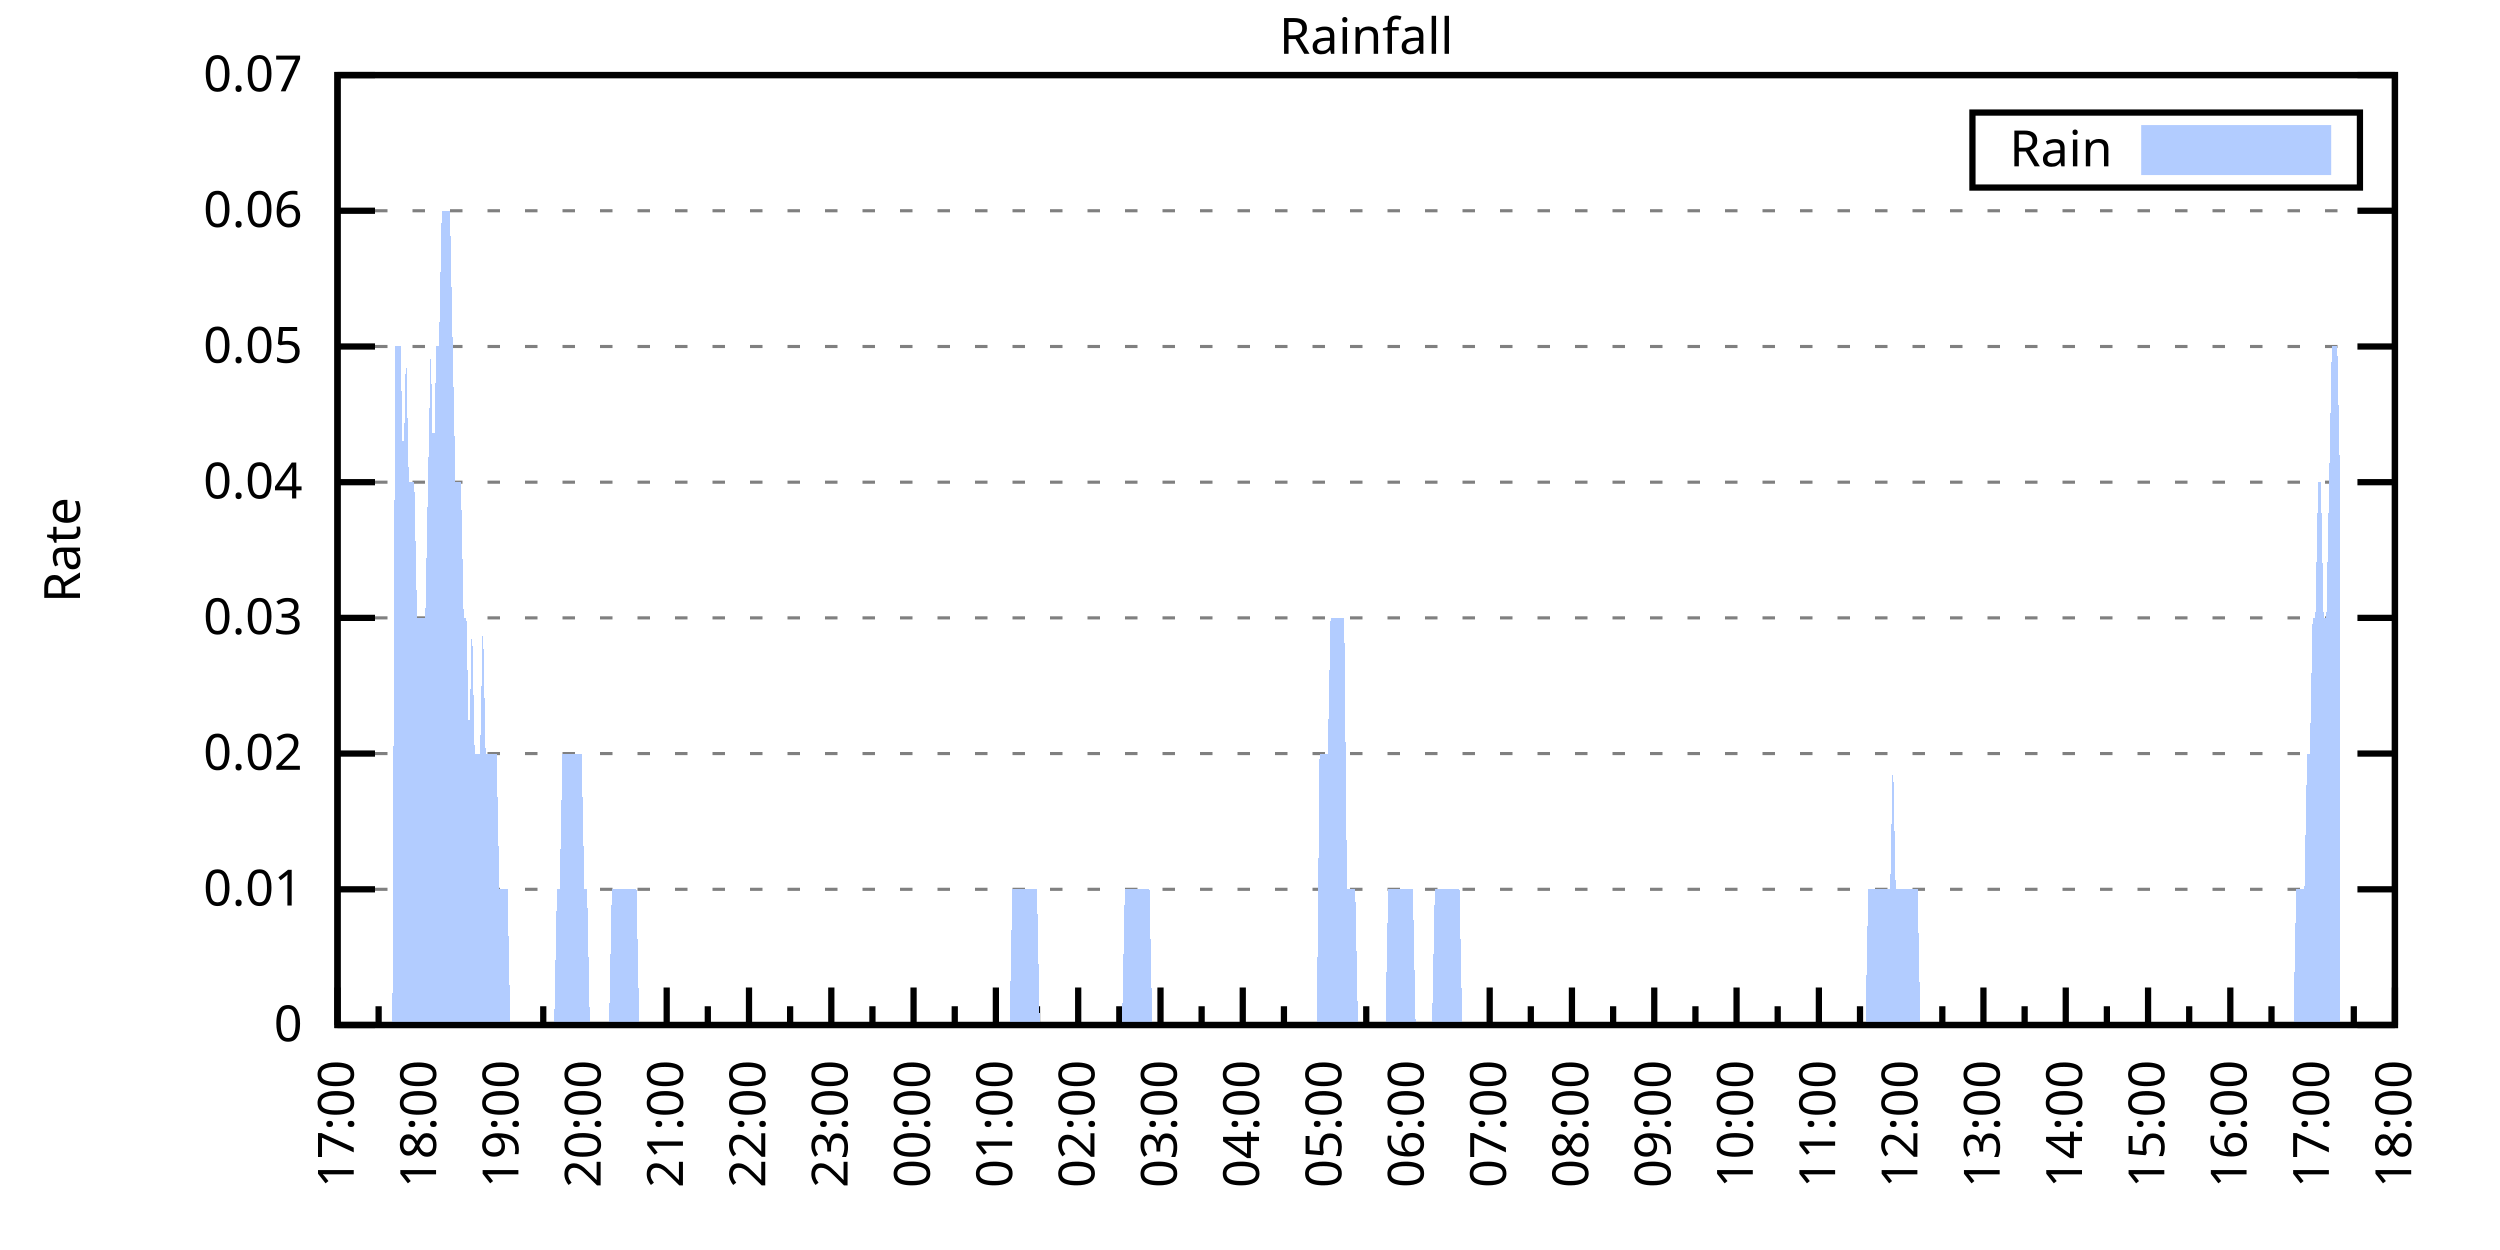
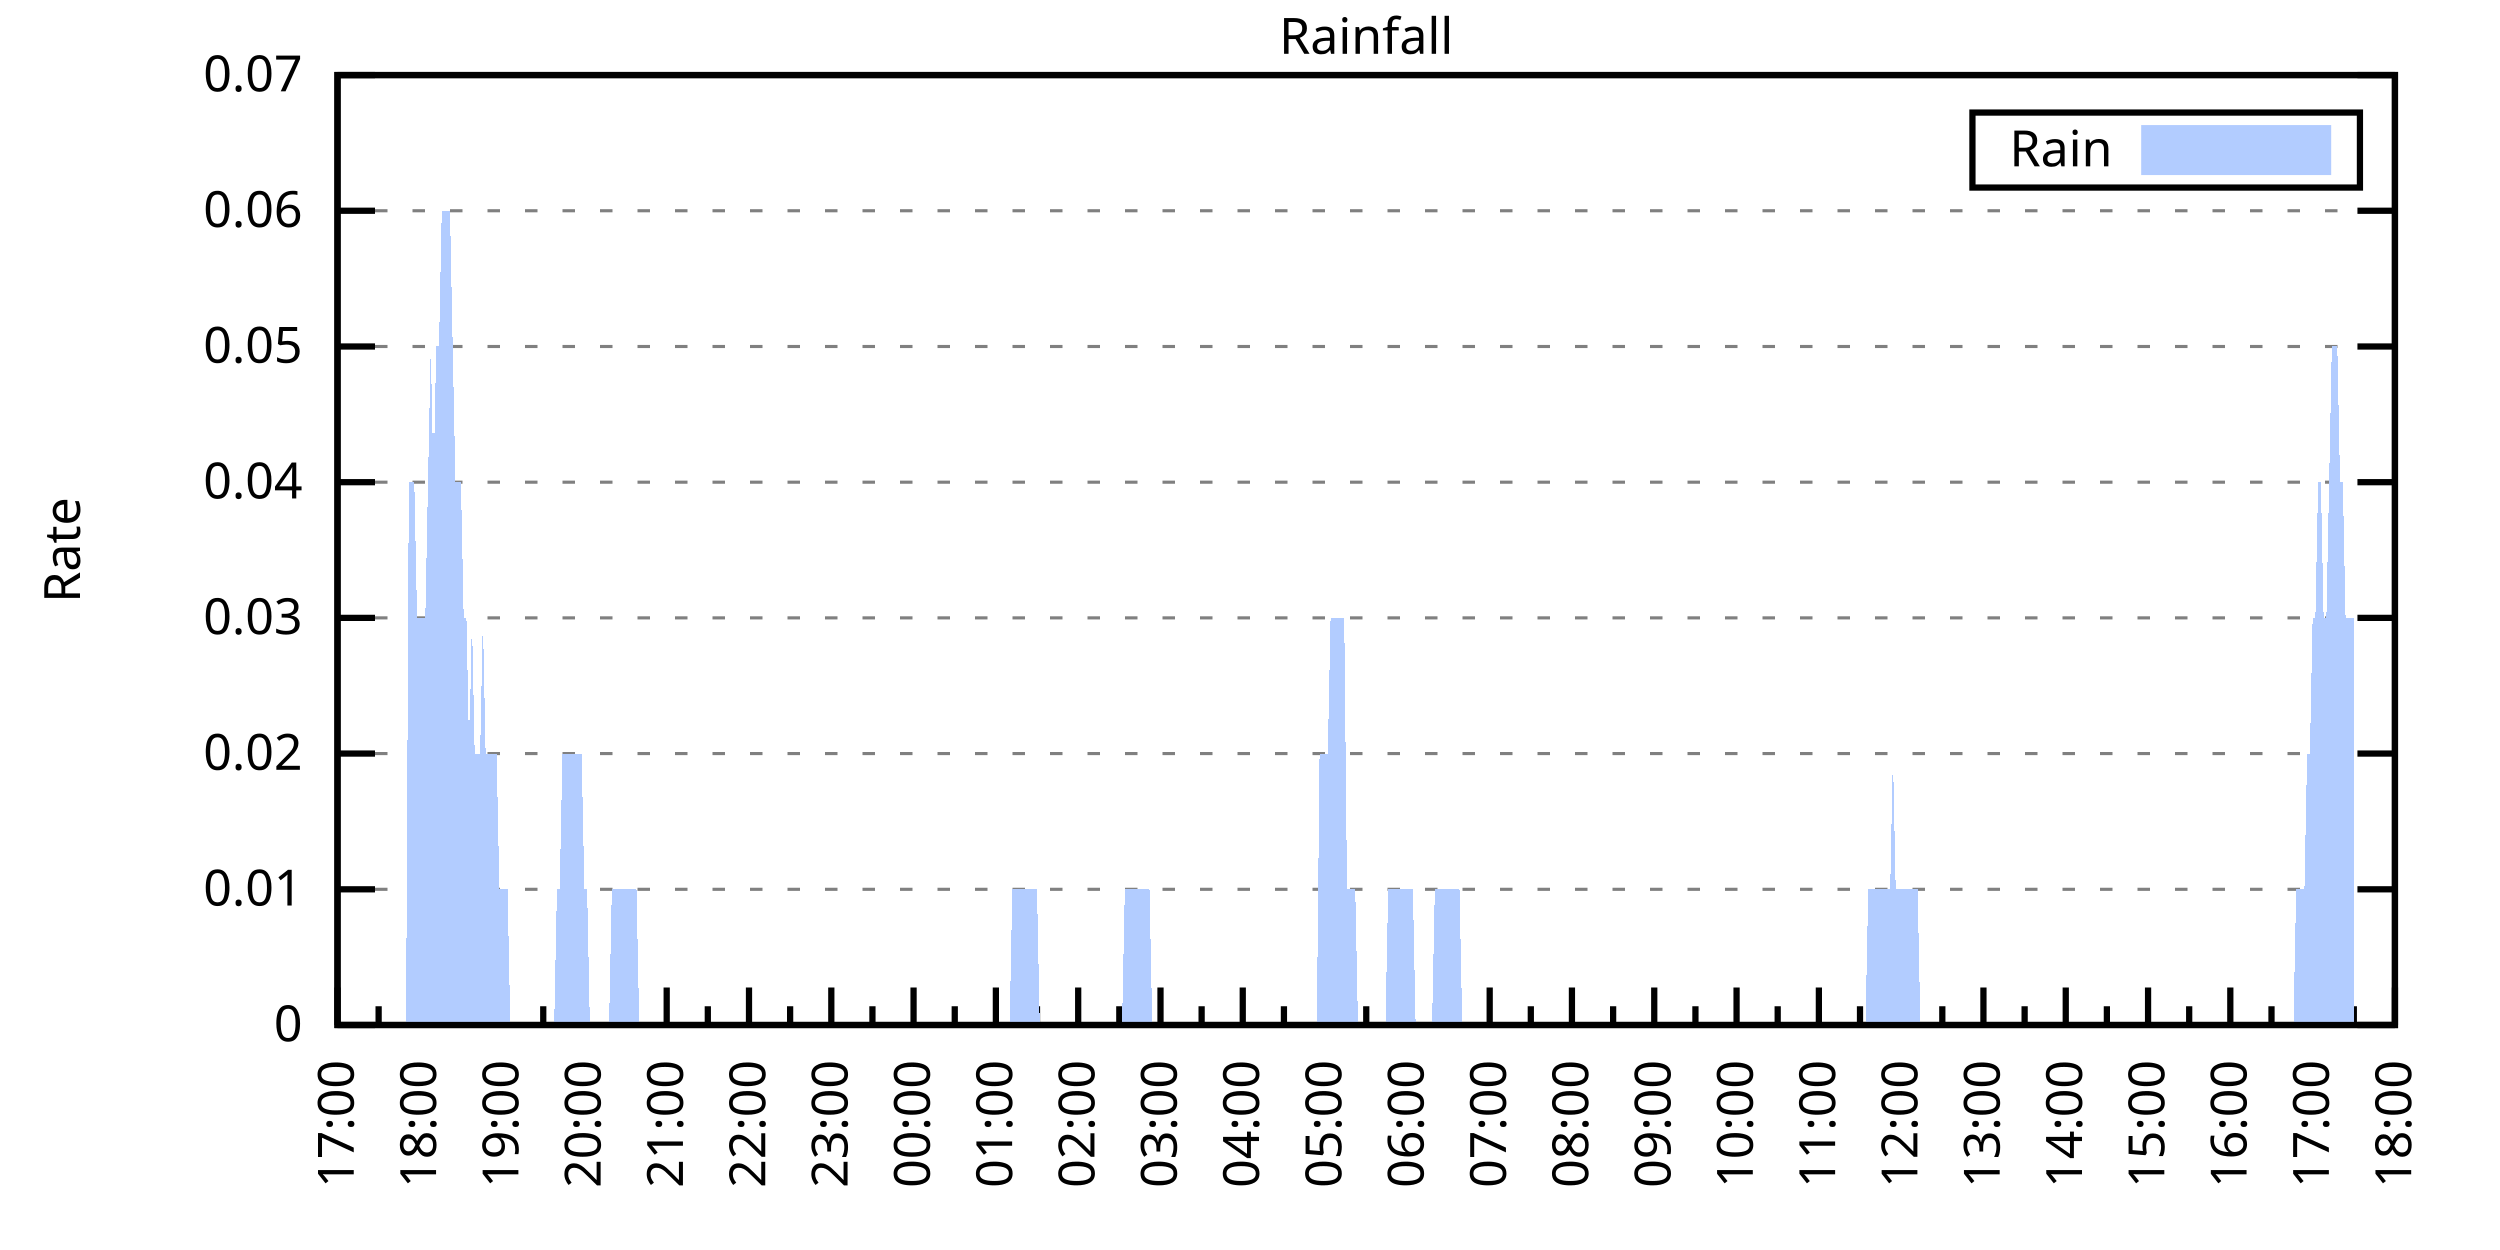
<svg xmlns="http://www.w3.org/2000/svg" xmlns:xlink="http://www.w3.org/1999/xlink" width="400" height="200" viewBox="0 0 400 200">
  <g id="gnuplot_canvas">
    <rect x="0" y="0" width="400" height="200" fill="none" />
    <defs>
      <circle id="gpDot" r="0.5" stroke-width="0.5" stroke="currentColor" />
      <path id="gpPt0" stroke-width="0.333" stroke="currentColor" d="M-1,0 h2 M0,-1 v2" />
      <path id="gpPt1" stroke-width="0.333" stroke="currentColor" d="M-1,-1 L1,1 M1,-1 L-1,1" />
      <path id="gpPt2" stroke-width="0.333" stroke="currentColor" d="M-1,0 L1,0 M0,-1 L0,1 M-1,-1 L1,1 M-1,1 L1,-1" />
      <rect id="gpPt3" stroke-width="0.333" stroke="currentColor" x="-1" y="-1" width="2" height="2" />
      <rect id="gpPt4" stroke-width="0.333" stroke="currentColor" fill="currentColor" x="-1" y="-1" width="2" height="2" />
      <circle id="gpPt5" stroke-width="0.333" stroke="currentColor" cx="0" cy="0" r="1" />
      <use xlink:href="#gpPt5" id="gpPt6" fill="currentColor" stroke="none" />
      <path id="gpPt7" stroke-width="0.333" stroke="currentColor" d="M0,-1.33 L-1.33,0.67 L1.33,0.67 z" />
      <use xlink:href="#gpPt7" id="gpPt8" fill="currentColor" stroke="none" />
      <use xlink:href="#gpPt7" id="gpPt9" stroke="currentColor" transform="rotate(180)" />
      <use xlink:href="#gpPt9" id="gpPt10" fill="currentColor" stroke="none" />
      <use xlink:href="#gpPt3" id="gpPt11" stroke="currentColor" transform="rotate(45)" />
      <use xlink:href="#gpPt11" id="gpPt12" fill="currentColor" stroke="none" />
      <path id="gpPt13" stroke-width="0.333" stroke="currentColor" d="M0,1.330 L1.265,0.411 L0.782,-1.067 L-0.782,-1.076 L-1.265,0.411 z" />
      <use xlink:href="#gpPt13" id="gpPt14" fill="currentColor" stroke="none" />
      <filter id="textbox" filterUnits="objectBoundingBox" x="0" y="0" height="1" width="1">
        <feFlood flood-color="white" flood-opacity="1" result="bgnd" />
        <feComposite in="SourceGraphic" in2="bgnd" operator="atop" />
      </filter>
      <filter id="greybox" filterUnits="objectBoundingBox" x="0" y="0" height="1" width="1">
        <feFlood flood-color="lightgrey" flood-opacity="1" result="grey" />
        <feComposite in="SourceGraphic" in2="grey" operator="atop" />
      </filter>
    </defs>
    <g fill="none" color="white" stroke="currentColor" stroke-width="1.00" stroke-linecap="butt" stroke-linejoin="miter">
</g>
    <g fill="none" color="black" stroke="currentColor" stroke-width="1.00" stroke-linecap="butt" stroke-linejoin="miter">
      <g stroke="none" shape-rendering="crispEdges">
        <polygon fill="rgb(255, 255, 255)" points="54.00,164.00 383.18,164.00 383.18,12.02 54.00,12.02 " />
      </g>
    </g>
    <g fill="none" color="black" stroke="currentColor" stroke-width="1.00" stroke-linecap="butt" stroke-linejoin="miter">
</g>
    <g fill="none" color="black" stroke="black" stroke-width="0.50" stroke-linecap="butt" stroke-linejoin="miter">
</g>
    <g fill="none" color="gray" stroke="currentColor" stroke-width="0.50" stroke-linecap="butt" stroke-linejoin="miter">
      <path stroke="gray" stroke-dasharray="2,4" class="gridline" d="M54.00,164.00 L383.19,164.00  " />
    </g>
    <g fill="none" color="gray" stroke="gray" stroke-width="1.00" stroke-linecap="butt" stroke-linejoin="miter">
</g>
    <g fill="none" color="black" stroke="currentColor" stroke-width="1.00" stroke-linecap="butt" stroke-linejoin="miter">
      <path stroke="black" d="M54.00,164.00 L60.00,164.00 M383.19,164.00 L377.19,164.00  " />
      <g transform="translate(48.40,166.60)" stroke="none" fill="black" font-family="Sans" font-size="8.00" text-anchor="end">
        <text>
          <tspan font-family="Sans"> 0</tspan>
        </text>
      </g>
    </g>
    <g fill="none" color="black" stroke="currentColor" stroke-width="1.00" stroke-linecap="butt" stroke-linejoin="miter">
</g>
    <g fill="none" color="black" stroke="black" stroke-width="0.50" stroke-linecap="butt" stroke-linejoin="miter">
</g>
    <g fill="none" color="gray" stroke="currentColor" stroke-width="0.50" stroke-linecap="butt" stroke-linejoin="miter">
      <path stroke="gray" stroke-dasharray="2,4" class="gridline" d="M54.00,142.29 L383.19,142.29  " />
    </g>
    <g fill="none" color="gray" stroke="gray" stroke-width="1.00" stroke-linecap="butt" stroke-linejoin="miter">
</g>
    <g fill="none" color="black" stroke="currentColor" stroke-width="1.00" stroke-linecap="butt" stroke-linejoin="miter">
      <path stroke="black" d="M54.00,142.29 L60.00,142.29 M383.19,142.29 L377.19,142.29  " />
      <g transform="translate(48.40,144.89)" stroke="none" fill="black" font-family="Sans" font-size="8.00" text-anchor="end">
        <text>
          <tspan font-family="Sans"> 0.01</tspan>
        </text>
      </g>
    </g>
    <g fill="none" color="black" stroke="currentColor" stroke-width="1.00" stroke-linecap="butt" stroke-linejoin="miter">
</g>
    <g fill="none" color="black" stroke="black" stroke-width="0.50" stroke-linecap="butt" stroke-linejoin="miter">
</g>
    <g fill="none" color="gray" stroke="currentColor" stroke-width="0.50" stroke-linecap="butt" stroke-linejoin="miter">
      <path stroke="gray" stroke-dasharray="2,4" class="gridline" d="M54.00,120.57 L383.19,120.57  " />
    </g>
    <g fill="none" color="gray" stroke="gray" stroke-width="1.00" stroke-linecap="butt" stroke-linejoin="miter">
</g>
    <g fill="none" color="black" stroke="currentColor" stroke-width="1.00" stroke-linecap="butt" stroke-linejoin="miter">
      <path stroke="black" d="M54.00,120.57 L60.00,120.57 M383.19,120.57 L377.19,120.57  " />
      <g transform="translate(48.40,123.17)" stroke="none" fill="black" font-family="Sans" font-size="8.00" text-anchor="end">
        <text>
          <tspan font-family="Sans"> 0.02</tspan>
        </text>
      </g>
    </g>
    <g fill="none" color="black" stroke="currentColor" stroke-width="1.00" stroke-linecap="butt" stroke-linejoin="miter">
</g>
    <g fill="none" color="black" stroke="black" stroke-width="0.50" stroke-linecap="butt" stroke-linejoin="miter">
</g>
    <g fill="none" color="gray" stroke="currentColor" stroke-width="0.50" stroke-linecap="butt" stroke-linejoin="miter">
      <path stroke="gray" stroke-dasharray="2,4" class="gridline" d="M54.00,98.86 L383.19,98.86  " />
    </g>
    <g fill="none" color="gray" stroke="gray" stroke-width="1.00" stroke-linecap="butt" stroke-linejoin="miter">
</g>
    <g fill="none" color="black" stroke="currentColor" stroke-width="1.00" stroke-linecap="butt" stroke-linejoin="miter">
      <path stroke="black" d="M54.00,98.86 L60.00,98.86 M383.19,98.86 L377.19,98.86  " />
      <g transform="translate(48.40,101.46)" stroke="none" fill="black" font-family="Sans" font-size="8.00" text-anchor="end">
        <text>
          <tspan font-family="Sans"> 0.03</tspan>
        </text>
      </g>
    </g>
    <g fill="none" color="black" stroke="currentColor" stroke-width="1.00" stroke-linecap="butt" stroke-linejoin="miter">
</g>
    <g fill="none" color="black" stroke="black" stroke-width="0.50" stroke-linecap="butt" stroke-linejoin="miter">
</g>
    <g fill="none" color="gray" stroke="currentColor" stroke-width="0.50" stroke-linecap="butt" stroke-linejoin="miter">
      <path stroke="gray" stroke-dasharray="2,4" class="gridline" d="M54.00,77.15 L383.19,77.15  " />
    </g>
    <g fill="none" color="gray" stroke="gray" stroke-width="1.00" stroke-linecap="butt" stroke-linejoin="miter">
</g>
    <g fill="none" color="black" stroke="currentColor" stroke-width="1.00" stroke-linecap="butt" stroke-linejoin="miter">
      <path stroke="black" d="M54.00,77.15 L60.00,77.15 M383.19,77.15 L377.19,77.15  " />
      <g transform="translate(48.40,79.75)" stroke="none" fill="black" font-family="Sans" font-size="8.00" text-anchor="end">
        <text>
          <tspan font-family="Sans"> 0.04</tspan>
        </text>
      </g>
    </g>
    <g fill="none" color="black" stroke="currentColor" stroke-width="1.00" stroke-linecap="butt" stroke-linejoin="miter">
</g>
    <g fill="none" color="black" stroke="black" stroke-width="0.50" stroke-linecap="butt" stroke-linejoin="miter">
</g>
    <g fill="none" color="gray" stroke="currentColor" stroke-width="0.50" stroke-linecap="butt" stroke-linejoin="miter">
      <path stroke="gray" stroke-dasharray="2,4" class="gridline" d="M54.00,55.44 L383.19,55.44  " />
    </g>
    <g fill="none" color="gray" stroke="gray" stroke-width="1.00" stroke-linecap="butt" stroke-linejoin="miter">
</g>
    <g fill="none" color="black" stroke="currentColor" stroke-width="1.00" stroke-linecap="butt" stroke-linejoin="miter">
      <path stroke="black" d="M54.00,55.44 L60.00,55.44 M383.19,55.44 L377.19,55.44  " />
      <g transform="translate(48.40,58.04)" stroke="none" fill="black" font-family="Sans" font-size="8.00" text-anchor="end">
        <text>
          <tspan font-family="Sans"> 0.05</tspan>
        </text>
      </g>
    </g>
    <g fill="none" color="black" stroke="currentColor" stroke-width="1.00" stroke-linecap="butt" stroke-linejoin="miter">
</g>
    <g fill="none" color="black" stroke="black" stroke-width="0.50" stroke-linecap="butt" stroke-linejoin="miter">
</g>
    <g fill="none" color="gray" stroke="currentColor" stroke-width="0.50" stroke-linecap="butt" stroke-linejoin="miter">
      <path stroke="gray" stroke-dasharray="2,4" class="gridline" d="M54.00,33.72 L383.19,33.72  " />
    </g>
    <g fill="none" color="gray" stroke="gray" stroke-width="1.00" stroke-linecap="butt" stroke-linejoin="miter">
</g>
    <g fill="none" color="black" stroke="currentColor" stroke-width="1.00" stroke-linecap="butt" stroke-linejoin="miter">
      <path stroke="black" d="M54.00,33.72 L60.00,33.72 M383.19,33.72 L377.19,33.72  " />
      <g transform="translate(48.40,36.32)" stroke="none" fill="black" font-family="Sans" font-size="8.00" text-anchor="end">
        <text>
          <tspan font-family="Sans"> 0.06</tspan>
        </text>
      </g>
    </g>
    <g fill="none" color="black" stroke="currentColor" stroke-width="1.00" stroke-linecap="butt" stroke-linejoin="miter">
</g>
    <g fill="none" color="black" stroke="black" stroke-width="0.50" stroke-linecap="butt" stroke-linejoin="miter">
</g>
    <g fill="none" color="gray" stroke="currentColor" stroke-width="0.50" stroke-linecap="butt" stroke-linejoin="miter">
      <path stroke="gray" stroke-dasharray="2,4" class="gridline" d="M54.00,12.01 L383.19,12.01  " />
    </g>
    <g fill="none" color="gray" stroke="gray" stroke-width="1.00" stroke-linecap="butt" stroke-linejoin="miter">
</g>
    <g fill="none" color="black" stroke="currentColor" stroke-width="1.00" stroke-linecap="butt" stroke-linejoin="miter">
      <path stroke="black" d="M54.00,12.01 L60.00,12.01 M383.19,12.01 L377.19,12.01  " />
      <g transform="translate(48.40,14.61)" stroke="none" fill="black" font-family="Sans" font-size="8.00" text-anchor="end">
        <text>
          <tspan font-family="Sans"> 0.07</tspan>
        </text>
      </g>
    </g>
    <g fill="none" color="black" stroke="currentColor" stroke-width="1.00" stroke-linecap="butt" stroke-linejoin="miter">
      <path stroke="black" d="M54.00,164.00 L54.00,158.00  " />
      <g transform="translate(56.60,169.60) rotate(270)" stroke="none" fill="black" font-family="Sans" font-size="8.00" text-anchor="end">
        <text>
          <tspan font-family="Sans">17:00</tspan>
        </text>
      </g>
    </g>
    <g fill="none" color="black" stroke="currentColor" stroke-width="1.00" stroke-linecap="butt" stroke-linejoin="miter">
      <path stroke="black" d="M60.58,164.00 L60.58,161.00 M67.17,164.00 L67.17,158.00  " />
      <g transform="translate(69.77,169.60) rotate(270)" stroke="none" fill="black" font-family="Sans" font-size="8.00" text-anchor="end">
        <text>
          <tspan font-family="Sans">18:00</tspan>
        </text>
      </g>
    </g>
    <g fill="none" color="black" stroke="currentColor" stroke-width="1.00" stroke-linecap="butt" stroke-linejoin="miter">
      <path stroke="black" d="M73.75,164.00 L73.75,161.00 M80.34,164.00 L80.34,158.00  " />
      <g transform="translate(82.94,169.60) rotate(270)" stroke="none" fill="black" font-family="Sans" font-size="8.00" text-anchor="end">
        <text>
          <tspan font-family="Sans">19:00</tspan>
        </text>
      </g>
    </g>
    <g fill="none" color="black" stroke="currentColor" stroke-width="1.00" stroke-linecap="butt" stroke-linejoin="miter">
      <path stroke="black" d="M86.92,164.00 L86.92,161.00 M93.50,164.00 L93.50,158.00  " />
      <g transform="translate(96.10,169.60) rotate(270)" stroke="none" fill="black" font-family="Sans" font-size="8.00" text-anchor="end">
        <text>
          <tspan font-family="Sans">20:00</tspan>
        </text>
      </g>
    </g>
    <g fill="none" color="black" stroke="currentColor" stroke-width="1.00" stroke-linecap="butt" stroke-linejoin="miter">
      <path stroke="black" d="M100.09,164.00 L100.09,161.00 M106.67,164.00 L106.67,158.00  " />
      <g transform="translate(109.27,169.60) rotate(270)" stroke="none" fill="black" font-family="Sans" font-size="8.00" text-anchor="end">
        <text>
          <tspan font-family="Sans">21:00</tspan>
        </text>
      </g>
    </g>
    <g fill="none" color="black" stroke="currentColor" stroke-width="1.00" stroke-linecap="butt" stroke-linejoin="miter">
      <path stroke="black" d="M113.25,164.00 L113.25,161.00 M119.84,164.00 L119.84,158.00  " />
      <g transform="translate(122.44,169.60) rotate(270)" stroke="none" fill="black" font-family="Sans" font-size="8.00" text-anchor="end">
        <text>
          <tspan font-family="Sans">22:00</tspan>
        </text>
      </g>
    </g>
    <g fill="none" color="black" stroke="currentColor" stroke-width="1.00" stroke-linecap="butt" stroke-linejoin="miter">
      <path stroke="black" d="M126.42,164.00 L126.42,161.00 M133.01,164.00 L133.01,158.00  " />
      <g transform="translate(135.61,169.60) rotate(270)" stroke="none" fill="black" font-family="Sans" font-size="8.00" text-anchor="end">
        <text>
          <tspan font-family="Sans">23:00</tspan>
        </text>
      </g>
    </g>
    <g fill="none" color="black" stroke="currentColor" stroke-width="1.00" stroke-linecap="butt" stroke-linejoin="miter">
      <path stroke="black" d="M139.59,164.00 L139.59,161.00 M146.17,164.00 L146.17,158.00  " />
      <g transform="translate(148.77,169.60) rotate(270)" stroke="none" fill="black" font-family="Sans" font-size="8.00" text-anchor="end">
        <text>
          <tspan font-family="Sans">00:00</tspan>
        </text>
      </g>
    </g>
    <g fill="none" color="black" stroke="currentColor" stroke-width="1.00" stroke-linecap="butt" stroke-linejoin="miter">
      <path stroke="black" d="M152.76,164.00 L152.76,161.00 M159.34,164.00 L159.34,158.00  " />
      <g transform="translate(161.94,169.60) rotate(270)" stroke="none" fill="black" font-family="Sans" font-size="8.00" text-anchor="end">
        <text>
          <tspan font-family="Sans">01:00</tspan>
        </text>
      </g>
    </g>
    <g fill="none" color="black" stroke="currentColor" stroke-width="1.00" stroke-linecap="butt" stroke-linejoin="miter">
      <path stroke="black" d="M165.92,164.00 L165.92,161.00 M172.51,164.00 L172.51,158.00  " />
      <g transform="translate(175.11,169.60) rotate(270)" stroke="none" fill="black" font-family="Sans" font-size="8.00" text-anchor="end">
        <text>
          <tspan font-family="Sans">02:00</tspan>
        </text>
      </g>
    </g>
    <g fill="none" color="black" stroke="currentColor" stroke-width="1.00" stroke-linecap="butt" stroke-linejoin="miter">
      <path stroke="black" d="M179.09,164.00 L179.09,161.00 M185.68,164.00 L185.68,158.00  " />
      <g transform="translate(188.28,169.60) rotate(270)" stroke="none" fill="black" font-family="Sans" font-size="8.00" text-anchor="end">
        <text>
          <tspan font-family="Sans">03:00</tspan>
        </text>
      </g>
    </g>
    <g fill="none" color="black" stroke="currentColor" stroke-width="1.00" stroke-linecap="butt" stroke-linejoin="miter">
      <path stroke="black" d="M192.26,164.00 L192.26,161.00 M198.84,164.00 L198.84,158.00  " />
      <g transform="translate(201.44,169.60) rotate(270)" stroke="none" fill="black" font-family="Sans" font-size="8.00" text-anchor="end">
        <text>
          <tspan font-family="Sans">04:00</tspan>
        </text>
      </g>
    </g>
    <g fill="none" color="black" stroke="currentColor" stroke-width="1.00" stroke-linecap="butt" stroke-linejoin="miter">
      <path stroke="black" d="M205.43,164.00 L205.43,161.00 M212.01,164.00 L212.01,158.00  " />
      <g transform="translate(214.61,169.60) rotate(270)" stroke="none" fill="black" font-family="Sans" font-size="8.00" text-anchor="end">
        <text>
          <tspan font-family="Sans">05:00</tspan>
        </text>
      </g>
    </g>
    <g fill="none" color="black" stroke="currentColor" stroke-width="1.00" stroke-linecap="butt" stroke-linejoin="miter">
      <path stroke="black" d="M218.60,164.00 L218.60,161.00 M225.18,164.00 L225.18,158.00  " />
      <g transform="translate(227.78,169.60) rotate(270)" stroke="none" fill="black" font-family="Sans" font-size="8.00" text-anchor="end">
        <text>
          <tspan font-family="Sans">06:00</tspan>
        </text>
      </g>
    </g>
    <g fill="none" color="black" stroke="currentColor" stroke-width="1.00" stroke-linecap="butt" stroke-linejoin="miter">
      <path stroke="black" d="M231.76,164.00 L231.76,161.00 M238.35,164.00 L238.35,158.00  " />
      <g transform="translate(240.95,169.60) rotate(270)" stroke="none" fill="black" font-family="Sans" font-size="8.00" text-anchor="end">
        <text>
          <tspan font-family="Sans">07:00</tspan>
        </text>
      </g>
    </g>
    <g fill="none" color="black" stroke="currentColor" stroke-width="1.00" stroke-linecap="butt" stroke-linejoin="miter">
      <path stroke="black" d="M244.93,164.00 L244.93,161.00 M251.51,164.00 L251.51,158.00  " />
      <g transform="translate(254.11,169.60) rotate(270)" stroke="none" fill="black" font-family="Sans" font-size="8.00" text-anchor="end">
        <text>
          <tspan font-family="Sans">08:00</tspan>
        </text>
      </g>
    </g>
    <g fill="none" color="black" stroke="currentColor" stroke-width="1.00" stroke-linecap="butt" stroke-linejoin="miter">
      <path stroke="black" d="M258.10,164.00 L258.10,161.00 M264.68,164.00 L264.68,158.00  " />
      <g transform="translate(267.28,169.60) rotate(270)" stroke="none" fill="black" font-family="Sans" font-size="8.00" text-anchor="end">
        <text>
          <tspan font-family="Sans">09:00</tspan>
        </text>
      </g>
    </g>
    <g fill="none" color="black" stroke="currentColor" stroke-width="1.00" stroke-linecap="butt" stroke-linejoin="miter">
      <path stroke="black" d="M271.27,164.00 L271.27,161.00 M277.85,164.00 L277.85,158.00  " />
      <g transform="translate(280.45,169.60) rotate(270)" stroke="none" fill="black" font-family="Sans" font-size="8.00" text-anchor="end">
        <text>
          <tspan font-family="Sans">10:00</tspan>
        </text>
      </g>
    </g>
    <g fill="none" color="black" stroke="currentColor" stroke-width="1.00" stroke-linecap="butt" stroke-linejoin="miter">
      <path stroke="black" d="M284.43,164.00 L284.43,161.00 M291.02,164.00 L291.02,158.00  " />
      <g transform="translate(293.62,169.60) rotate(270)" stroke="none" fill="black" font-family="Sans" font-size="8.00" text-anchor="end">
        <text>
          <tspan font-family="Sans">11:00</tspan>
        </text>
      </g>
    </g>
    <g fill="none" color="black" stroke="currentColor" stroke-width="1.00" stroke-linecap="butt" stroke-linejoin="miter">
      <path stroke="black" d="M297.60,164.00 L297.60,161.00 M304.18,164.00 L304.18,158.00  " />
      <g transform="translate(306.78,169.60) rotate(270)" stroke="none" fill="black" font-family="Sans" font-size="8.00" text-anchor="end">
        <text>
          <tspan font-family="Sans">12:00</tspan>
        </text>
      </g>
    </g>
    <g fill="none" color="black" stroke="currentColor" stroke-width="1.00" stroke-linecap="butt" stroke-linejoin="miter">
      <path stroke="black" d="M310.77,164.00 L310.77,161.00 M317.35,164.00 L317.35,158.00  " />
      <g transform="translate(319.95,169.60) rotate(270)" stroke="none" fill="black" font-family="Sans" font-size="8.00" text-anchor="end">
        <text>
          <tspan font-family="Sans">13:00</tspan>
        </text>
      </g>
    </g>
    <g fill="none" color="black" stroke="currentColor" stroke-width="1.00" stroke-linecap="butt" stroke-linejoin="miter">
      <path stroke="black" d="M323.94,164.00 L323.94,161.00 M330.52,164.00 L330.52,158.00  " />
      <g transform="translate(333.12,169.60) rotate(270)" stroke="none" fill="black" font-family="Sans" font-size="8.00" text-anchor="end">
        <text>
          <tspan font-family="Sans">14:00</tspan>
        </text>
      </g>
    </g>
    <g fill="none" color="black" stroke="currentColor" stroke-width="1.00" stroke-linecap="butt" stroke-linejoin="miter">
      <path stroke="black" d="M337.10,164.00 L337.10,161.00 M343.69,164.00 L343.69,158.00  " />
      <g transform="translate(346.29,169.60) rotate(270)" stroke="none" fill="black" font-family="Sans" font-size="8.00" text-anchor="end">
        <text>
          <tspan font-family="Sans">15:00</tspan>
        </text>
      </g>
    </g>
    <g fill="none" color="black" stroke="currentColor" stroke-width="1.00" stroke-linecap="butt" stroke-linejoin="miter">
      <path stroke="black" d="M350.27,164.00 L350.27,161.00 M356.85,164.00 L356.85,158.00  " />
      <g transform="translate(359.45,169.60) rotate(270)" stroke="none" fill="black" font-family="Sans" font-size="8.00" text-anchor="end">
        <text>
          <tspan font-family="Sans">16:00</tspan>
        </text>
      </g>
    </g>
    <g fill="none" color="black" stroke="currentColor" stroke-width="1.00" stroke-linecap="butt" stroke-linejoin="miter">
      <path stroke="black" d="M363.44,164.00 L363.44,161.00 M370.02,164.00 L370.02,158.00  " />
      <g transform="translate(372.62,169.60) rotate(270)" stroke="none" fill="black" font-family="Sans" font-size="8.00" text-anchor="end">
        <text>
          <tspan font-family="Sans">17:00</tspan>
        </text>
      </g>
    </g>
    <g fill="none" color="black" stroke="currentColor" stroke-width="1.00" stroke-linecap="butt" stroke-linejoin="miter">
      <path stroke="black" d="M376.61,164.00 L376.61,161.00 M383.19,164.00 L383.19,158.00  " />
      <g transform="translate(385.79,169.60) rotate(270)" stroke="none" fill="black" font-family="Sans" font-size="8.00" text-anchor="end">
        <text>
          <tspan font-family="Sans">18:00</tspan>
        </text>
      </g>
    </g>
    <g fill="none" color="black" stroke="currentColor" stroke-width="1.00" stroke-linecap="butt" stroke-linejoin="miter">
</g>
    <g fill="none" color="black" stroke="currentColor" stroke-width="1.00" stroke-linecap="butt" stroke-linejoin="miter">
      <path stroke="black" d="M54.00,12.01 L54.00,164.00 L383.19,164.00 L383.19,12.01 L54.00,12.01 Z  " />
    </g>
    <g fill="none" color="black" stroke="currentColor" stroke-width="1.00" stroke-linecap="butt" stroke-linejoin="miter">
      <g transform="translate(12.80,88.01) rotate(270)" stroke="none" fill="black" font-family="Sans" font-size="8.00" text-anchor="middle">
        <text>
          <tspan font-family="Sans">Rate</tspan>
        </text>
      </g>
    </g>
    <g fill="none" color="black" stroke="currentColor" stroke-width="1.00" stroke-linecap="butt" stroke-linejoin="miter">
</g>
    <g fill="none" color="black" stroke="currentColor" stroke-width="1.00" stroke-linecap="butt" stroke-linejoin="miter">
      <path stroke="black" d="M315.59,30.01 L315.59,18.01 L377.59,18.01 L377.59,30.01 L315.59,30.01 Z  " />
    </g>
    <g id="Rainfall_plot_1">
      <g fill="none" color="white" stroke="black" stroke-width="2.00" stroke-linecap="butt" stroke-linejoin="miter">
</g>
      <g fill="none" color="black" stroke="currentColor" stroke-width="2.00" stroke-linecap="butt" stroke-linejoin="miter">
        <g transform="translate(337.99,26.61)" stroke="none" fill="black" font-family="Sans" font-size="8.00" text-anchor="end">
          <text>
            <tspan font-family="Sans">Rain</tspan>
          </text>
        </g>
      </g>
      <g fill="none" color="black" stroke="currentColor" stroke-width="2.00" stroke-linecap="butt" stroke-linejoin="miter">
        <g stroke="none" shape-rendering="crispEdges">
          <polygon fill="rgb(178, 204, 255)" points="343.59,27.01 371.99,27.01 371.99,21.01 343.59,21.01 " />
        </g>
        <path stroke="rgb(178, 204, 255)" d="M343.59,27.01 L371.99,27.01 L371.99,21.01 L343.59,21.01 L343.59,27.01 Z  " />
      </g>
      <g fill="none" color="black" stroke="currentColor" stroke-width="2.00" stroke-linecap="butt" stroke-linejoin="miter">
        <g stroke="none" shape-rendering="crispEdges">
-           <polygon fill="rgb(178, 204, 255)" points="58.83,164.00 59.27,164.00 59.71,164.00 60.14,164.00 60.58,164.00 61.02,164.00 61.46,164.00 61.90,164.00 62.34,164.00 62.78,164.00 63.22,55.44 63.66,55.44 64.10,55.44 64.53,77.15 64.97,55.44 65.41,77.15 65.85,77.15 66.29,77.15 66.73,98.86 67.17,98.86 67.61,98.86 68.05,98.86 68.48,77.15 68.92,55.44 69.36,77.15 69.80,55.44 70.24,55.44 70.68,33.72 71.12,33.72 71.56,33.72 72.00,33.72 72.43,55.44 72.87,77.15 73.31,77.15 73.75,77.15 74.19,98.86 74.63,98.86 75.07,120.57 75.51,98.86 75.95,120.57 76.38,120.57 76.82,120.57 77.26,98.86 77.70,120.57 78.14,120.57 78.58,120.57 79.02,120.57 79.46,120.57 79.90,142.29 80.34,142.29 80.77,142.29 81.21,142.29 81.65,164.00 82.09,164.00 82.53,164.00 82.97,164.00 83.41,164.00 83.85,164.00 84.29,164.00 84.72,164.00 85.16,164.00 85.60,164.00 86.04,164.00 86.48,164.00 86.92,164.00 87.36,164.00 87.80,164.00 88.24,164.00 88.67,164.00 89.11,142.29 89.55,142.29 89.99,120.57 90.43,120.57 90.87,120.57 91.31,120.57 91.75,120.57 92.19,120.57 92.62,120.57 93.06,120.57 93.50,142.29 93.94,142.29 94.38,164.00 94.82,164.00 95.26,164.00 95.70,164.00 96.14,164.00 96.58,164.00 97.01,164.00 97.45,164.00 97.89,142.29 98.33,142.29 98.77,142.29 99.21,142.29 99.65,142.29 100.09,142.29 100.53,142.29 100.96,142.29 101.40,142.29 101.84,142.29 102.28,164.00 102.72,164.00 103.16,164.00 103.60,164.00 104.04,164.00 104.48,164.00 104.91,164.00 105.35,164.00 105.79,164.00 106.23,164.00 106.67,164.00 107.11,164.00 107.55,164.00 107.99,164.00 108.43,164.00 108.87,164.00 109.30,164.00 109.74,164.00 110.18,164.00 110.62,164.00 111.06,164.00 111.50,164.00 111.94,164.00 112.38,164.00 112.82,164.00 113.25,164.00 113.69,164.00 114.13,164.00 114.57,164.00 115.01,164.00 115.45,164.00 115.89,164.00 116.33,164.00 116.77,164.00 117.20,164.00 117.64,164.00 118.08,164.00 118.52,164.00 118.96,164.00 119.40,164.00 119.84,164.00 120.28,164.00 120.72,164.00 121.15,164.00 121.59,164.00 122.03,164.00 122.47,164.00 122.91,164.00 123.35,164.00 123.79,164.00 124.23,164.00 124.67,164.00 125.11,164.00 125.54,164.00 125.98,164.00 126.42,164.00 126.86,164.00 127.30,164.00 127.74,164.00 128.18,164.00 128.62,164.00 129.06,164.00 129.49,164.00 129.93,164.00 130.37,164.00 130.81,164.00 131.25,164.00 131.69,164.00 132.13,164.00 132.57,164.00 133.01,164.00 133.44,164.00 133.88,164.00 134.32,164.00 134.76,164.00 135.20,164.00 135.64,164.00 136.08,164.00 136.52,164.00 136.96,164.00 137.39,164.00 137.83,164.00 138.27,164.00 138.71,164.00 139.15,164.00 139.59,164.00 140.03,164.00 140.47,164.00 140.91,164.00 141.35,164.00 141.78,164.00 142.22,164.00 142.66,164.00 143.10,164.00 143.54,164.00 143.98,164.00 144.42,164.00 144.86,164.00 145.30,164.00 145.73,164.00 146.17,164.00 146.61,164.00 147.05,164.00 147.49,164.00 147.93,164.00 148.37,164.00 148.81,164.00 149.25,164.00 149.68,164.00 150.12,164.00 150.56,164.00 151.00,164.00 151.44,164.00 151.88,164.00 152.32,164.00 152.76,164.00 153.20,164.00 153.63,164.00 154.07,164.00 154.51,164.00 154.95,164.00 155.39,164.00 155.83,164.00 156.27,164.00 156.71,164.00 157.15,164.00 157.59,164.00 158.02,164.00 158.46,164.00 158.90,164.00 159.34,164.00 159.78,164.00 160.22,164.00 160.66,164.00 161.10,164.00 161.54,164.00 161.97,142.29 162.41,142.29 162.85,142.29 163.29,142.29 163.73,142.29 164.17,142.29 164.61,142.29 165.05,142.29 165.49,142.29 165.92,142.29 166.36,164.00 166.80,164.00 167.24,164.00 167.68,164.00 168.12,164.00 168.56,164.00 169.00,164.00 169.44,164.00 169.87,164.00 170.31,164.00 170.75,164.00 171.19,164.00 171.63,164.00 172.07,164.00 172.51,164.00 172.95,164.00 173.39,164.00 173.83,164.00 174.26,164.00 174.70,164.00 175.14,164.00 175.58,164.00 176.02,164.00 176.46,164.00 176.90,164.00 177.34,164.00 177.78,164.00 178.21,164.00 178.65,164.00 179.09,164.00 179.53,164.00 179.97,142.29 180.41,142.29 180.85,142.29 181.29,142.29 181.73,142.29 182.16,142.29 182.60,142.29 183.04,142.29 183.48,142.29 183.92,142.29 184.36,164.00 184.80,164.00 185.24,164.00 185.68,164.00 186.11,164.00 186.55,164.00 186.99,164.00 187.43,164.00 187.87,164.00 188.31,164.00 188.75,164.00 189.19,164.00 189.63,164.00 190.07,164.00 190.50,164.00 190.94,164.00 191.38,164.00 191.82,164.00 192.26,164.00 192.70,164.00 193.14,164.00 193.58,164.00 194.02,164.00 194.45,164.00 194.89,164.00 195.33,164.00 195.77,164.00 196.21,164.00 196.65,164.00 197.09,164.00 197.53,164.00 197.97,164.00 198.40,164.00 198.84,164.00 199.28,164.00 199.72,164.00 200.16,164.00 200.60,164.00 201.04,164.00 201.48,164.00 201.92,164.00 202.35,164.00 202.79,164.00 203.23,164.00 203.67,164.00 204.11,164.00 204.55,164.00 204.99,164.00 205.43,164.00 205.87,164.00 206.31,164.00 206.74,164.00 207.18,164.00 207.62,164.00 208.06,164.00 208.50,164.00 208.94,164.00 209.38,164.00 209.82,164.00 210.26,164.00 210.69,164.00 211.13,120.57 211.57,120.57 212.01,120.57 212.45,120.57 212.89,98.86 213.33,98.86 213.77,98.86 214.21,98.86 214.64,98.86 215.08,98.86 215.52,142.29 215.96,142.29 216.40,142.29 216.84,142.29 217.28,164.00 217.72,164.00 218.16,164.00 218.60,164.00 219.03,164.00 219.47,164.00 219.91,164.00 220.35,164.00 220.79,164.00 221.23,164.00 221.67,164.00 222.11,142.29 222.55,142.29 222.98,142.29 223.42,142.29 223.86,142.29 224.30,142.29 224.74,142.29 225.18,142.29 225.62,142.29 226.06,142.29 226.50,164.00 226.93,164.00 227.37,164.00 227.81,164.00 228.25,164.00 228.69,164.00 229.13,164.00 229.57,142.29 230.01,142.29 230.45,142.29 230.88,142.29 231.32,142.29 231.76,142.29 232.20,142.29 232.64,142.29 233.08,142.29 233.52,142.29 233.96,164.00 234.40,164.00 234.84,164.00 235.27,164.00 235.71,164.00 236.15,164.00 236.59,164.00 237.03,164.00 237.47,164.00 237.91,164.00 238.35,164.00 238.79,164.00 239.22,164.00 239.66,164.00 240.10,164.00 240.54,164.00 240.98,164.00 241.42,164.00 241.86,164.00 242.30,164.00 242.74,164.00 243.17,164.00 243.61,164.00 244.05,164.00 244.49,164.00 244.93,164.00 245.37,164.00 245.81,164.00 246.25,164.00 246.69,164.00 247.12,164.00 247.56,164.00 248.00,164.00 248.44,164.00 248.88,164.00 249.32,164.00 249.76,164.00 250.20,164.00 250.64,164.00 251.08,164.00 251.51,164.00 251.95,164.00 252.39,164.00 252.83,164.00 253.27,164.00 253.71,164.00 254.15,164.00 254.59,164.00 255.03,164.00 255.46,164.00 255.90,164.00 256.34,164.00 256.78,164.00 257.22,164.00 257.66,164.00 258.10,164.00 258.54,164.00 258.98,164.00 259.41,164.00 259.85,164.00 260.29,164.00 260.73,164.00 261.17,164.00 261.61,164.00 262.05,164.00 262.49,164.00 262.93,164.00 263.36,164.00 263.80,164.00 264.24,164.00 264.68,164.00 265.12,164.00 265.56,164.00 266.00,164.00 266.44,164.00 266.88,164.00 267.32,164.00 267.75,164.00 268.19,164.00 268.63,164.00 269.07,164.00 269.51,164.00 269.95,164.00 270.39,164.00 270.83,164.00 271.27,164.00 271.70,164.00 272.14,164.00 272.58,164.00 273.02,164.00 273.46,164.00 273.90,164.00 274.34,164.00 274.78,164.00 275.22,164.00 275.65,164.00 276.09,164.00 276.53,164.00 276.97,164.00 277.41,164.00 277.85,164.00 278.29,164.00 278.73,164.00 279.17,164.00 279.60,164.00 280.04,164.00 280.48,164.00 280.92,164.00 281.36,164.00 281.80,164.00 282.24,164.00 282.68,164.00 283.12,164.00 283.56,164.00 283.99,164.00 284.43,164.00 284.87,164.00 285.31,164.00 285.75,164.00 286.19,164.00 286.63,164.00 287.07,164.00 287.51,164.00 287.94,164.00 288.38,164.00 288.82,164.00 289.26,164.00 289.70,164.00 290.14,164.00 290.58,164.00 291.02,164.00 291.46,164.00 291.89,164.00 292.33,164.00 292.77,164.00 293.21,164.00 293.65,164.00 294.09,164.00 294.53,164.00 294.97,164.00 295.41,164.00 295.84,164.00 296.28,164.00 296.72,164.00 297.16,164.00 297.60,164.00 298.04,164.00 298.48,164.00 298.92,142.29 299.36,142.29 299.80,142.29 300.23,142.29 300.67,142.29 301.11,142.29 301.55,142.29 301.99,142.29 302.43,142.29 302.87,120.57 303.31,142.29 303.75,142.29 304.18,142.29 304.62,142.29 305.06,142.29 305.50,142.29 305.94,142.29 306.38,142.29 306.82,142.29 307.26,164.00 307.70,164.00 308.13,164.00 308.57,164.00 309.01,164.00 309.45,164.00 309.89,164.00 310.33,164.00 310.77,164.00 311.21,164.00 311.65,164.00 312.08,164.00 312.52,164.00 312.96,164.00 313.40,164.00 313.84,164.00 314.28,164.00 314.72,164.00 315.16,164.00 315.60,164.00 316.04,164.00 316.47,164.00 316.91,164.00 317.35,164.00 317.79,164.00 318.23,164.00 318.67,164.00 319.11,164.00 319.55,164.00 319.99,164.00 320.42,164.00 320.86,164.00 321.30,164.00 321.74,164.00 322.18,164.00 322.62,164.00 323.06,164.00 323.50,164.00 323.94,164.00 324.37,164.00 324.81,164.00 325.25,164.00 325.69,164.00 326.13,164.00 326.57,164.00 327.01,164.00 327.45,164.00 327.89,164.00 328.33,164.00 328.76,164.00 329.20,164.00 329.64,164.00 330.08,164.00 330.52,164.00 330.96,164.00 331.40,164.00 331.84,164.00 332.28,164.00 332.71,164.00 333.15,164.00 333.59,164.00 334.03,164.00 334.47,164.00 334.91,164.00 335.35,164.00 335.79,164.00 336.23,164.00 336.66,164.00 337.10,164.00 337.54,164.00 337.98,164.00 338.42,164.00 338.86,164.00 339.30,164.00 339.74,164.00 340.18,164.00 340.61,164.00 341.05,164.00 341.49,164.00 341.93,164.00 342.37,164.00 342.81,164.00 343.25,164.00 343.69,164.00 344.13,164.00 344.57,164.00 345.00,164.00 345.44,164.00 345.88,164.00 346.32,164.00 346.76,164.00 347.20,164.00 347.64,164.00 348.08,164.00 348.52,164.00 348.95,164.00 349.39,164.00 349.83,164.00 350.27,164.00 350.71,164.00 351.15,164.00 351.59,164.00 352.03,164.00 352.47,164.00 352.90,164.00 353.34,164.00 353.78,164.00 354.22,164.00 354.66,164.00 355.10,164.00 355.54,164.00 355.98,164.00 356.42,164.00 356.85,164.00 357.29,164.00 357.73,164.00 358.17,164.00 358.61,164.00 359.05,164.00 359.49,164.00 359.93,164.00 360.37,164.00 360.81,164.00 361.24,164.00 361.68,164.00 362.12,164.00 362.56,164.00 363.00,164.00 363.44,164.00 363.88,164.00 364.32,164.00 364.76,164.00 365.19,164.00 365.63,164.00 366.07,164.00 366.51,164.00 366.95,164.00 367.39,142.29 367.83,142.29 368.27,142.29 368.71,142.29 369.14,120.57 369.58,120.57 370.02,98.86 370.46,98.86 370.90,77.15 371.34,77.15 371.78,98.86 372.22,98.86 372.66,77.15 373.09,55.44 373.53,55.44 373.97,55.44 374.41,77.15 374.41,164.00 58.83,164.00 " />
+           <polygon fill="rgb(178, 204, 255)" points="61.02,164.00 61.46,164.00 61.90,164.00 62.34,164.00 62.78,164.00 63.22,164.00 63.66,164.00 64.10,164.00 64.53,164.00 64.97,164.00 65.41,77.15 65.85,77.15 66.29,77.15 66.73,98.86 67.17,98.86 67.61,98.86 68.05,98.86 68.48,77.15 68.92,55.44 69.36,77.15 69.80,55.44 70.24,55.44 70.68,33.72 71.12,33.72 71.56,33.72 72.00,33.72 72.43,55.44 72.87,77.15 73.31,77.15 73.75,77.15 74.19,98.86 74.63,98.86 75.07,120.57 75.51,98.86 75.95,120.57 76.38,120.57 76.82,120.57 77.26,98.86 77.70,120.57 78.14,120.57 78.58,120.57 79.02,120.57 79.46,120.57 79.90,142.29 80.34,142.29 80.77,142.29 81.21,142.29 81.65,164.00 82.09,164.00 82.53,164.00 82.97,164.00 83.41,164.00 83.85,164.00 84.29,164.00 84.72,164.00 85.16,164.00 85.60,164.00 86.04,164.00 86.48,164.00 86.92,164.00 87.36,164.00 87.80,164.00 88.24,164.00 88.67,164.00 89.11,142.29 89.55,142.29 89.99,120.57 90.43,120.57 90.87,120.57 91.31,120.57 91.75,120.57 92.19,120.57 92.62,120.57 93.06,120.57 93.50,142.29 93.94,142.29 94.38,164.00 94.82,164.00 95.26,164.00 95.70,164.00 96.14,164.00 96.58,164.00 97.01,164.00 97.45,164.00 97.89,142.29 98.33,142.29 98.77,142.29 99.21,142.29 99.65,142.29 100.09,142.29 100.53,142.29 100.96,142.29 101.40,142.29 101.84,142.29 102.28,164.00 102.72,164.00 103.16,164.00 103.60,164.00 104.04,164.00 104.48,164.00 104.91,164.00 105.35,164.00 105.79,164.00 106.23,164.00 106.67,164.00 107.11,164.00 107.55,164.00 107.99,164.00 108.43,164.00 108.87,164.00 109.30,164.00 109.74,164.00 110.18,164.00 110.62,164.00 111.06,164.00 111.50,164.00 111.94,164.00 112.38,164.00 112.82,164.00 113.25,164.00 113.69,164.00 114.13,164.00 114.57,164.00 115.01,164.00 115.45,164.00 115.89,164.00 116.33,164.00 116.77,164.00 117.20,164.00 117.64,164.00 118.08,164.00 118.52,164.00 118.96,164.00 119.40,164.00 119.84,164.00 120.28,164.00 120.72,164.00 121.15,164.00 121.59,164.00 122.03,164.00 122.47,164.00 122.91,164.00 123.35,164.00 123.79,164.00 124.23,164.00 124.67,164.00 125.11,164.00 125.54,164.00 125.98,164.00 126.42,164.00 126.86,164.00 127.30,164.00 127.74,164.00 128.18,164.00 128.62,164.00 129.06,164.00 129.49,164.00 129.93,164.00 130.37,164.00 130.81,164.00 131.25,164.00 131.69,164.00 132.13,164.00 132.57,164.00 133.01,164.00 133.44,164.00 133.88,164.00 134.32,164.00 134.76,164.00 135.20,164.00 135.64,164.00 136.08,164.00 136.52,164.00 136.96,164.00 137.39,164.00 137.83,164.00 138.27,164.00 138.71,164.00 139.15,164.00 139.59,164.00 140.03,164.00 140.47,164.00 140.91,164.00 141.35,164.00 141.78,164.00 142.22,164.00 142.66,164.00 143.10,164.00 143.54,164.00 143.98,164.00 144.42,164.00 144.86,164.00 145.30,164.00 145.73,164.00 146.17,164.00 146.61,164.00 147.05,164.00 147.49,164.00 147.93,164.00 148.37,164.00 148.81,164.00 149.25,164.00 149.68,164.00 150.12,164.00 150.56,164.00 151.00,164.00 151.44,164.00 151.88,164.00 152.32,164.00 152.76,164.00 153.20,164.00 153.63,164.00 154.07,164.00 154.51,164.00 154.95,164.00 155.39,164.00 155.83,164.00 156.27,164.00 156.71,164.00 157.15,164.00 157.59,164.00 158.02,164.00 158.46,164.00 158.90,164.00 159.34,164.00 159.78,164.00 160.22,164.00 160.66,164.00 161.10,164.00 161.54,164.00 161.97,142.29 162.41,142.29 162.85,142.29 163.29,142.29 163.73,142.29 164.17,142.29 164.61,142.29 165.05,142.29 165.49,142.29 165.92,142.29 166.36,164.00 166.80,164.00 167.24,164.00 167.68,164.00 168.12,164.00 168.56,164.00 169.00,164.00 169.44,164.00 169.87,164.00 170.31,164.00 170.75,164.00 171.19,164.00 171.63,164.00 172.07,164.00 172.51,164.00 172.95,164.00 173.39,164.00 173.83,164.00 174.26,164.00 174.70,164.00 175.14,164.00 175.58,164.00 176.02,164.00 176.46,164.00 176.90,164.00 177.34,164.00 177.78,164.00 178.21,164.00 178.65,164.00 179.09,164.00 179.53,164.00 179.97,142.29 180.41,142.29 180.85,142.29 181.29,142.29 181.73,142.29 182.16,142.29 182.60,142.29 183.04,142.29 183.48,142.29 183.92,142.29 184.36,164.00 184.80,164.00 185.24,164.00 185.68,164.00 186.11,164.00 186.55,164.00 186.99,164.00 187.43,164.00 187.87,164.00 188.31,164.00 188.75,164.00 189.19,164.00 189.63,164.00 190.07,164.00 190.50,164.00 190.94,164.00 191.38,164.00 191.82,164.00 192.26,164.00 192.70,164.00 193.14,164.00 193.58,164.00 194.02,164.00 194.45,164.00 194.89,164.00 195.33,164.00 195.77,164.00 196.21,164.00 196.65,164.00 197.09,164.00 197.53,164.00 197.97,164.00 198.40,164.00 198.84,164.00 199.28,164.00 199.72,164.00 200.16,164.00 200.60,164.00 201.04,164.00 201.48,164.00 201.92,164.00 202.35,164.00 202.79,164.00 203.23,164.00 203.67,164.00 204.11,164.00 204.55,164.00 204.99,164.00 205.43,164.00 205.87,164.00 206.31,164.00 206.74,164.00 207.18,164.00 207.62,164.00 208.06,164.00 208.50,164.00 208.94,164.00 209.38,164.00 209.82,164.00 210.26,164.00 210.69,164.00 211.13,120.57 211.57,120.57 212.01,120.57 212.45,120.57 212.89,98.86 213.33,98.86 213.77,98.86 214.21,98.86 214.64,98.86 215.08,98.86 215.52,142.29 215.96,142.29 216.40,142.29 216.84,142.29 217.28,164.00 217.72,164.00 218.16,164.00 218.60,164.00 219.03,164.00 219.47,164.00 219.91,164.00 220.35,164.00 220.79,164.00 221.23,164.00 221.67,164.00 222.11,142.29 222.55,142.29 222.98,142.29 223.42,142.29 223.86,142.29 224.30,142.29 224.74,142.29 225.18,142.29 225.62,142.29 226.06,142.29 226.50,164.00 226.93,164.00 227.37,164.00 227.81,164.00 228.25,164.00 228.69,164.00 229.13,164.00 229.57,142.29 230.01,142.29 230.45,142.29 230.88,142.29 231.32,142.29 231.76,142.29 232.20,142.29 232.64,142.29 233.08,142.29 233.52,142.29 233.96,164.00 234.40,164.00 234.84,164.00 235.27,164.00 235.71,164.00 236.15,164.00 236.59,164.00 237.03,164.00 237.47,164.00 237.91,164.00 238.35,164.00 238.79,164.00 239.22,164.00 239.66,164.00 240.10,164.00 240.54,164.00 240.98,164.00 241.42,164.00 241.86,164.00 242.30,164.00 242.74,164.00 243.17,164.00 243.61,164.00 244.05,164.00 244.49,164.00 244.93,164.00 245.37,164.00 245.81,164.00 246.25,164.00 246.69,164.00 247.12,164.00 247.56,164.00 248.00,164.00 248.44,164.00 248.88,164.00 249.32,164.00 249.76,164.00 250.20,164.00 250.64,164.00 251.08,164.00 251.51,164.00 251.95,164.00 252.39,164.00 252.83,164.00 253.27,164.00 253.71,164.00 254.15,164.00 254.59,164.00 255.03,164.00 255.46,164.00 255.90,164.00 256.34,164.00 256.78,164.00 257.22,164.00 257.66,164.00 258.10,164.00 258.54,164.00 258.98,164.00 259.41,164.00 259.85,164.00 260.29,164.00 260.73,164.00 261.17,164.00 261.61,164.00 262.05,164.00 262.49,164.00 262.93,164.00 263.36,164.00 263.80,164.00 264.24,164.00 264.68,164.00 265.12,164.00 265.56,164.00 266.00,164.00 266.44,164.00 266.88,164.00 267.32,164.00 267.75,164.00 268.19,164.00 268.63,164.00 269.07,164.00 269.51,164.00 269.95,164.00 270.39,164.00 270.83,164.00 271.27,164.00 271.70,164.00 272.14,164.00 272.58,164.00 273.02,164.00 273.46,164.00 273.90,164.00 274.34,164.00 274.78,164.00 275.22,164.00 275.65,164.00 276.09,164.00 276.53,164.00 276.97,164.00 277.41,164.00 277.85,164.00 278.29,164.00 278.73,164.00 279.17,164.00 279.60,164.00 280.04,164.00 280.48,164.00 280.92,164.00 281.36,164.00 281.80,164.00 282.24,164.00 282.68,164.00 283.12,164.00 283.56,164.00 283.99,164.00 284.43,164.00 284.87,164.00 285.31,164.00 285.75,164.00 286.19,164.00 286.63,164.00 287.07,164.00 287.51,164.00 287.94,164.00 288.38,164.00 288.82,164.00 289.26,164.00 289.70,164.00 290.14,164.00 290.58,164.00 291.02,164.00 291.46,164.00 291.89,164.00 292.33,164.00 292.77,164.00 293.21,164.00 293.65,164.00 294.09,164.00 294.53,164.00 294.97,164.00 295.41,164.00 295.84,164.00 296.28,164.00 296.72,164.00 297.16,164.00 297.60,164.00 298.04,164.00 298.48,164.00 298.92,142.29 299.36,142.29 299.80,142.29 300.23,142.29 300.67,142.29 301.11,142.29 301.55,142.29 301.99,142.29 302.43,142.29 302.87,120.57 303.31,142.29 303.75,142.29 304.18,142.29 304.62,142.29 305.06,142.29 305.50,142.29 305.94,142.29 306.38,142.29 306.82,142.29 307.26,164.00 307.70,164.00 308.13,164.00 308.57,164.00 309.01,164.00 309.45,164.00 309.89,164.00 310.33,164.00 310.77,164.00 311.21,164.00 311.65,164.00 312.08,164.00 312.52,164.00 312.96,164.00 313.40,164.00 313.84,164.00 314.28,164.00 314.72,164.00 315.16,164.00 315.60,164.00 316.04,164.00 316.47,164.00 316.91,164.00 317.35,164.00 317.79,164.00 318.23,164.00 318.67,164.00 319.11,164.00 319.55,164.00 319.99,164.00 320.42,164.00 320.86,164.00 321.30,164.00 321.74,164.00 322.18,164.00 322.62,164.00 323.06,164.00 323.50,164.00 323.94,164.00 324.37,164.00 324.81,164.00 325.25,164.00 325.69,164.00 326.13,164.00 326.57,164.00 327.01,164.00 327.45,164.00 327.89,164.00 328.33,164.00 328.76,164.00 329.20,164.00 329.64,164.00 330.08,164.00 330.52,164.00 330.96,164.00 331.40,164.00 331.84,164.00 332.28,164.00 332.71,164.00 333.15,164.00 333.59,164.00 334.03,164.00 334.47,164.00 334.91,164.00 335.35,164.00 335.79,164.00 336.23,164.00 336.66,164.00 337.10,164.00 337.54,164.00 337.98,164.00 338.42,164.00 338.86,164.00 339.30,164.00 339.74,164.00 340.18,164.00 340.61,164.00 341.05,164.00 341.49,164.00 341.93,164.00 342.37,164.00 342.81,164.00 343.25,164.00 343.69,164.00 344.13,164.00 344.57,164.00 345.00,164.00 345.44,164.00 345.88,164.00 346.32,164.00 346.76,164.00 347.20,164.00 347.64,164.00 348.08,164.00 348.52,164.00 348.95,164.00 349.39,164.00 349.83,164.00 350.27,164.00 350.71,164.00 351.15,164.00 351.59,164.00 352.03,164.00 352.47,164.00 352.90,164.00 353.34,164.00 353.78,164.00 354.22,164.00 354.66,164.00 355.10,164.00 355.54,164.00 355.98,164.00 356.42,164.00 356.85,164.00 357.29,164.00 357.73,164.00 358.17,164.00 358.61,164.00 359.05,164.00 359.49,164.00 359.93,164.00 360.37,164.00 360.81,164.00 361.24,164.00 361.68,164.00 362.12,164.00 362.56,164.00 363.00,164.00 363.44,164.00 363.88,164.00 364.32,164.00 364.76,164.00 365.19,164.00 365.63,164.00 366.07,164.00 366.51,164.00 366.95,164.00 367.39,142.29 367.83,142.29 368.27,142.29 368.71,142.29 369.14,120.57 369.58,120.57 370.02,98.86 370.46,98.86 370.90,77.15 371.34,77.15 371.78,98.86 372.22,98.86 372.66,77.15 373.09,55.44 373.53,55.44 373.97,55.44 374.41,77.15 374.85,77.15 375.29,98.86 375.73,98.86 376.17,98.86 376.61,98.86 376.61,164.00 61.02,164.00 " />
        </g>
      </g>
    </g>
    <g fill="none" color="black" stroke="currentColor" stroke-width="2.00" stroke-linecap="butt" stroke-linejoin="miter">
</g>
    <g fill="none" color="black" stroke="black" stroke-width="1.00" stroke-linecap="butt" stroke-linejoin="miter">
</g>
    <g fill="none" color="black" stroke="currentColor" stroke-width="1.00" stroke-linecap="butt" stroke-linejoin="miter">
      <path stroke="black" d="M54.00,12.01 L54.00,164.00 L383.19,164.00 L383.19,12.01 L54.00,12.01 Z  " />
    </g>
    <g fill="none" color="black" stroke="currentColor" stroke-width="1.00" stroke-linecap="butt" stroke-linejoin="miter">
      <g transform="translate(218.59,8.61)" stroke="none" fill="black" font-family="Sans" font-size="8.00" text-anchor="middle">
        <text>
          <tspan font-family="Sans">Rainfall</tspan>
        </text>
      </g>
    </g>
    <g fill="none" color="black" stroke="currentColor" stroke-width="1.00" stroke-linecap="butt" stroke-linejoin="miter">
</g>
  </g>
</svg>
